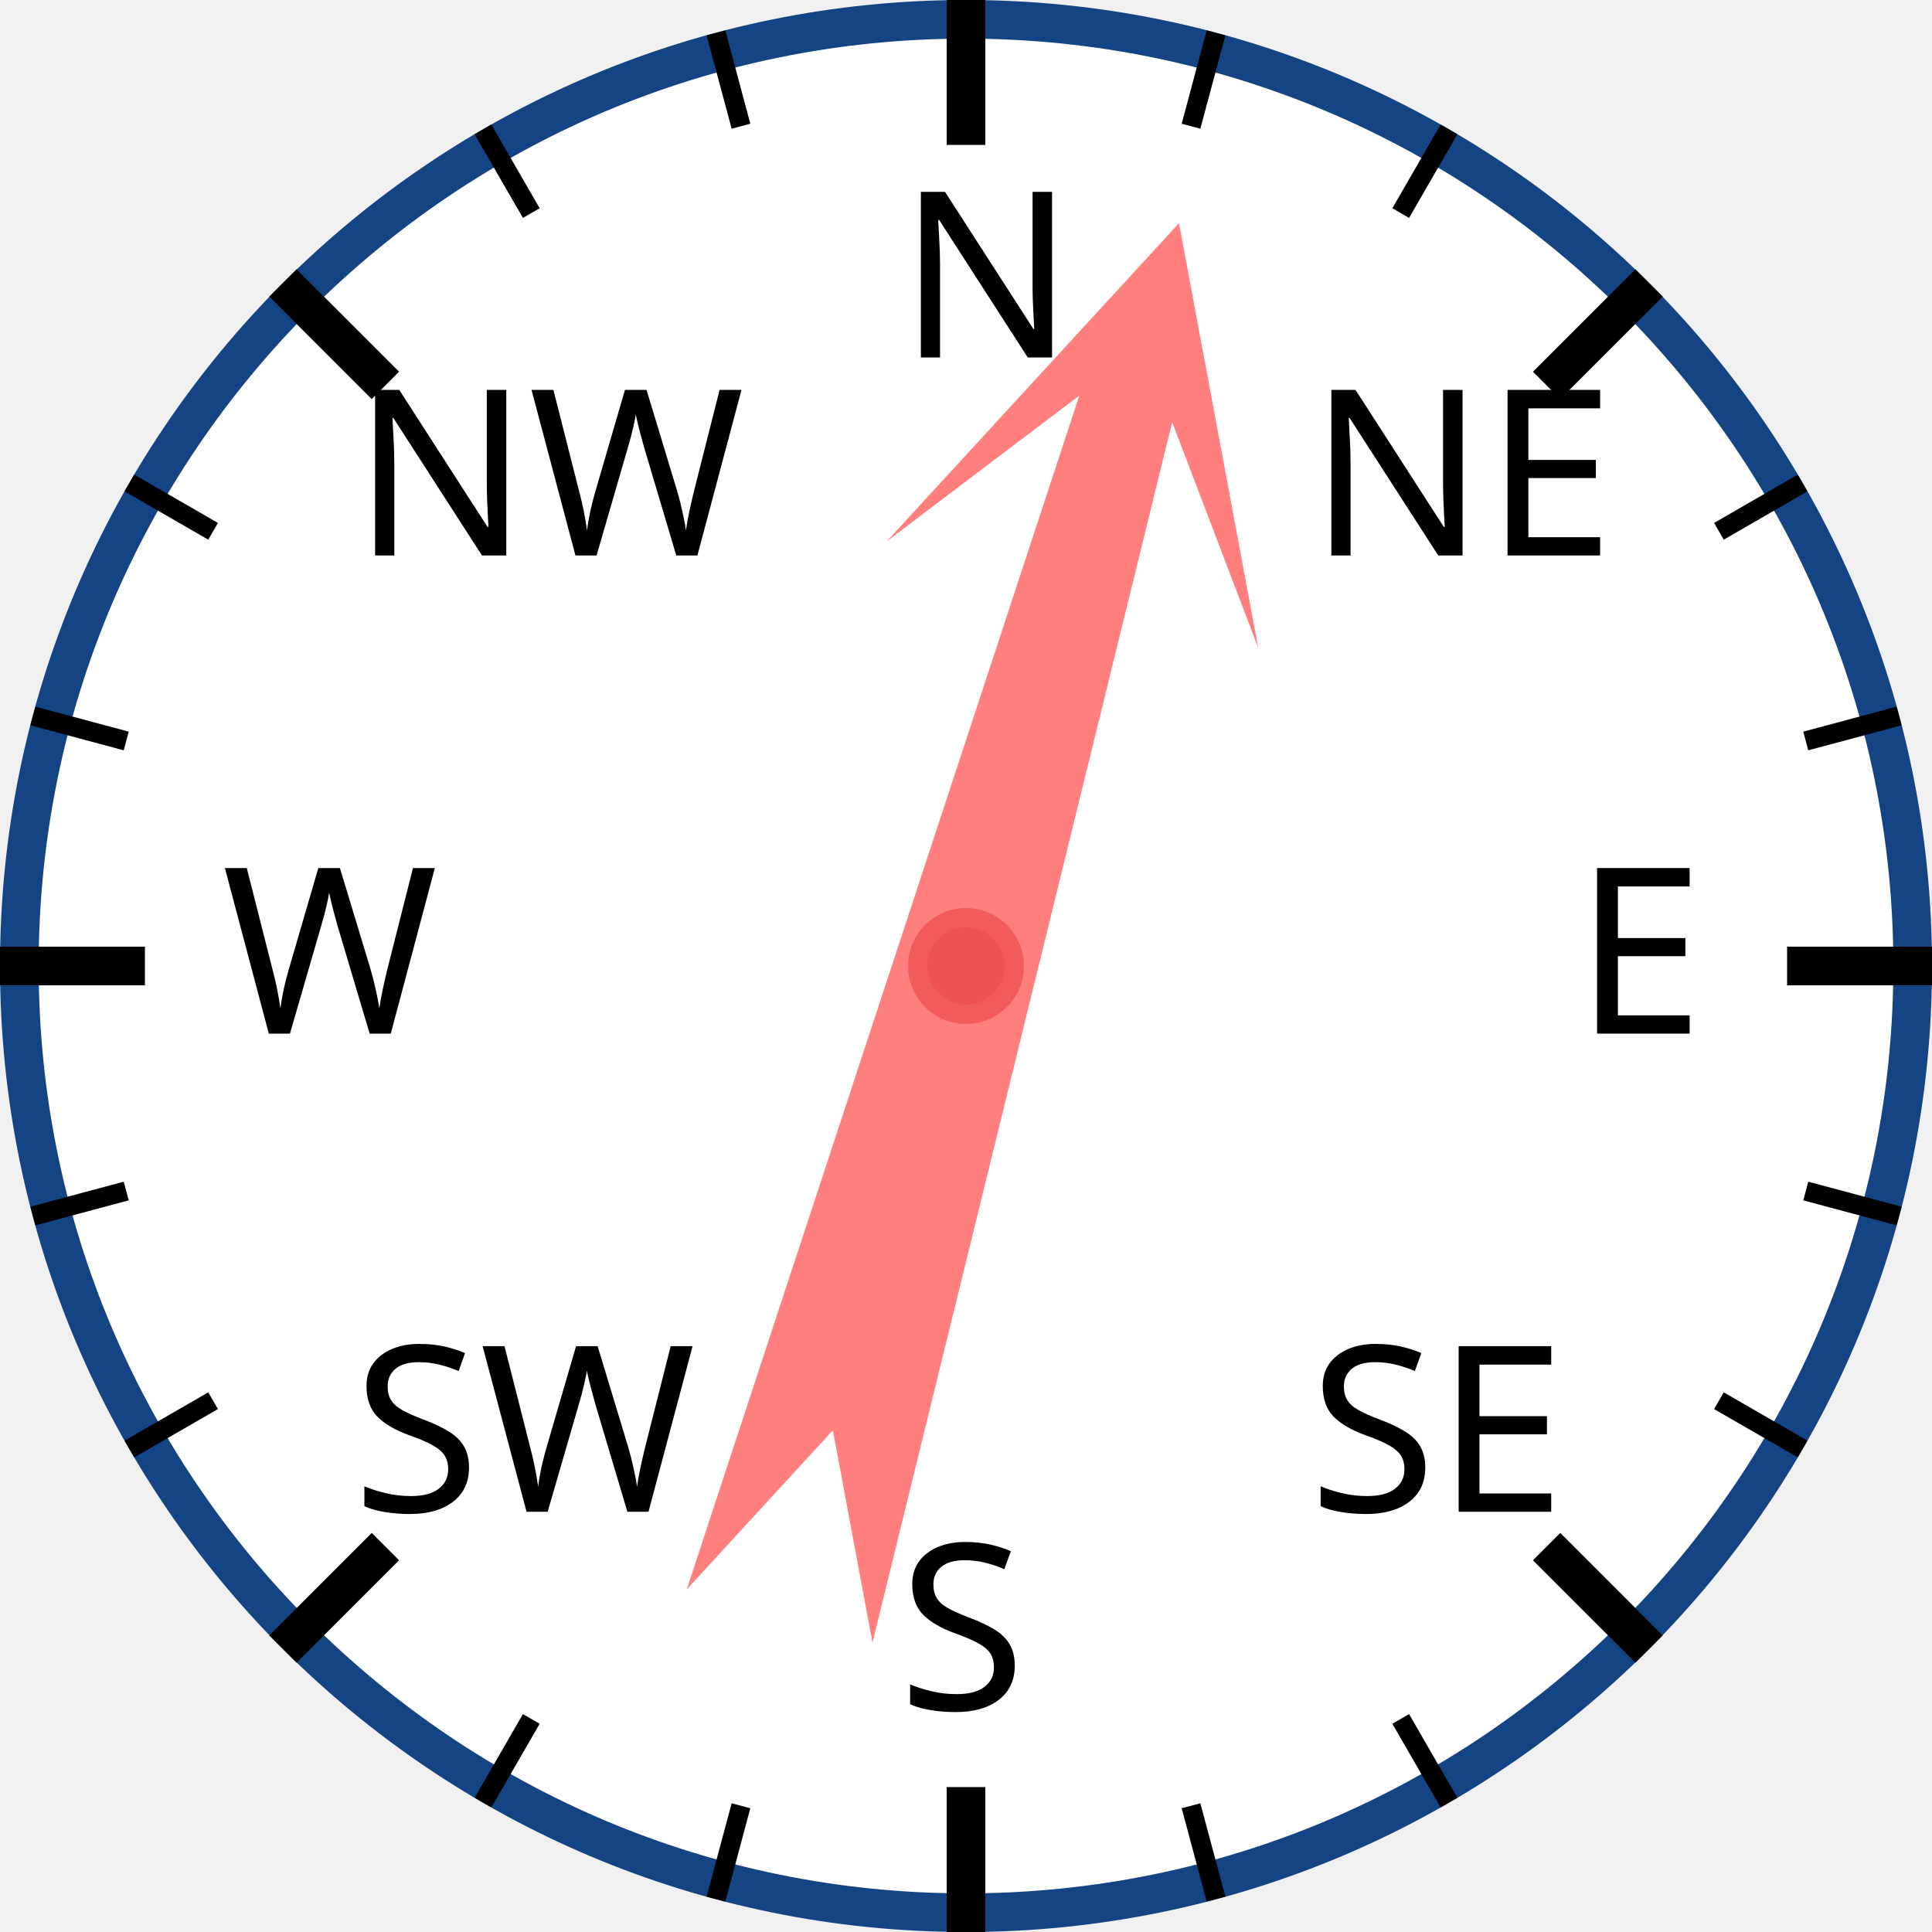
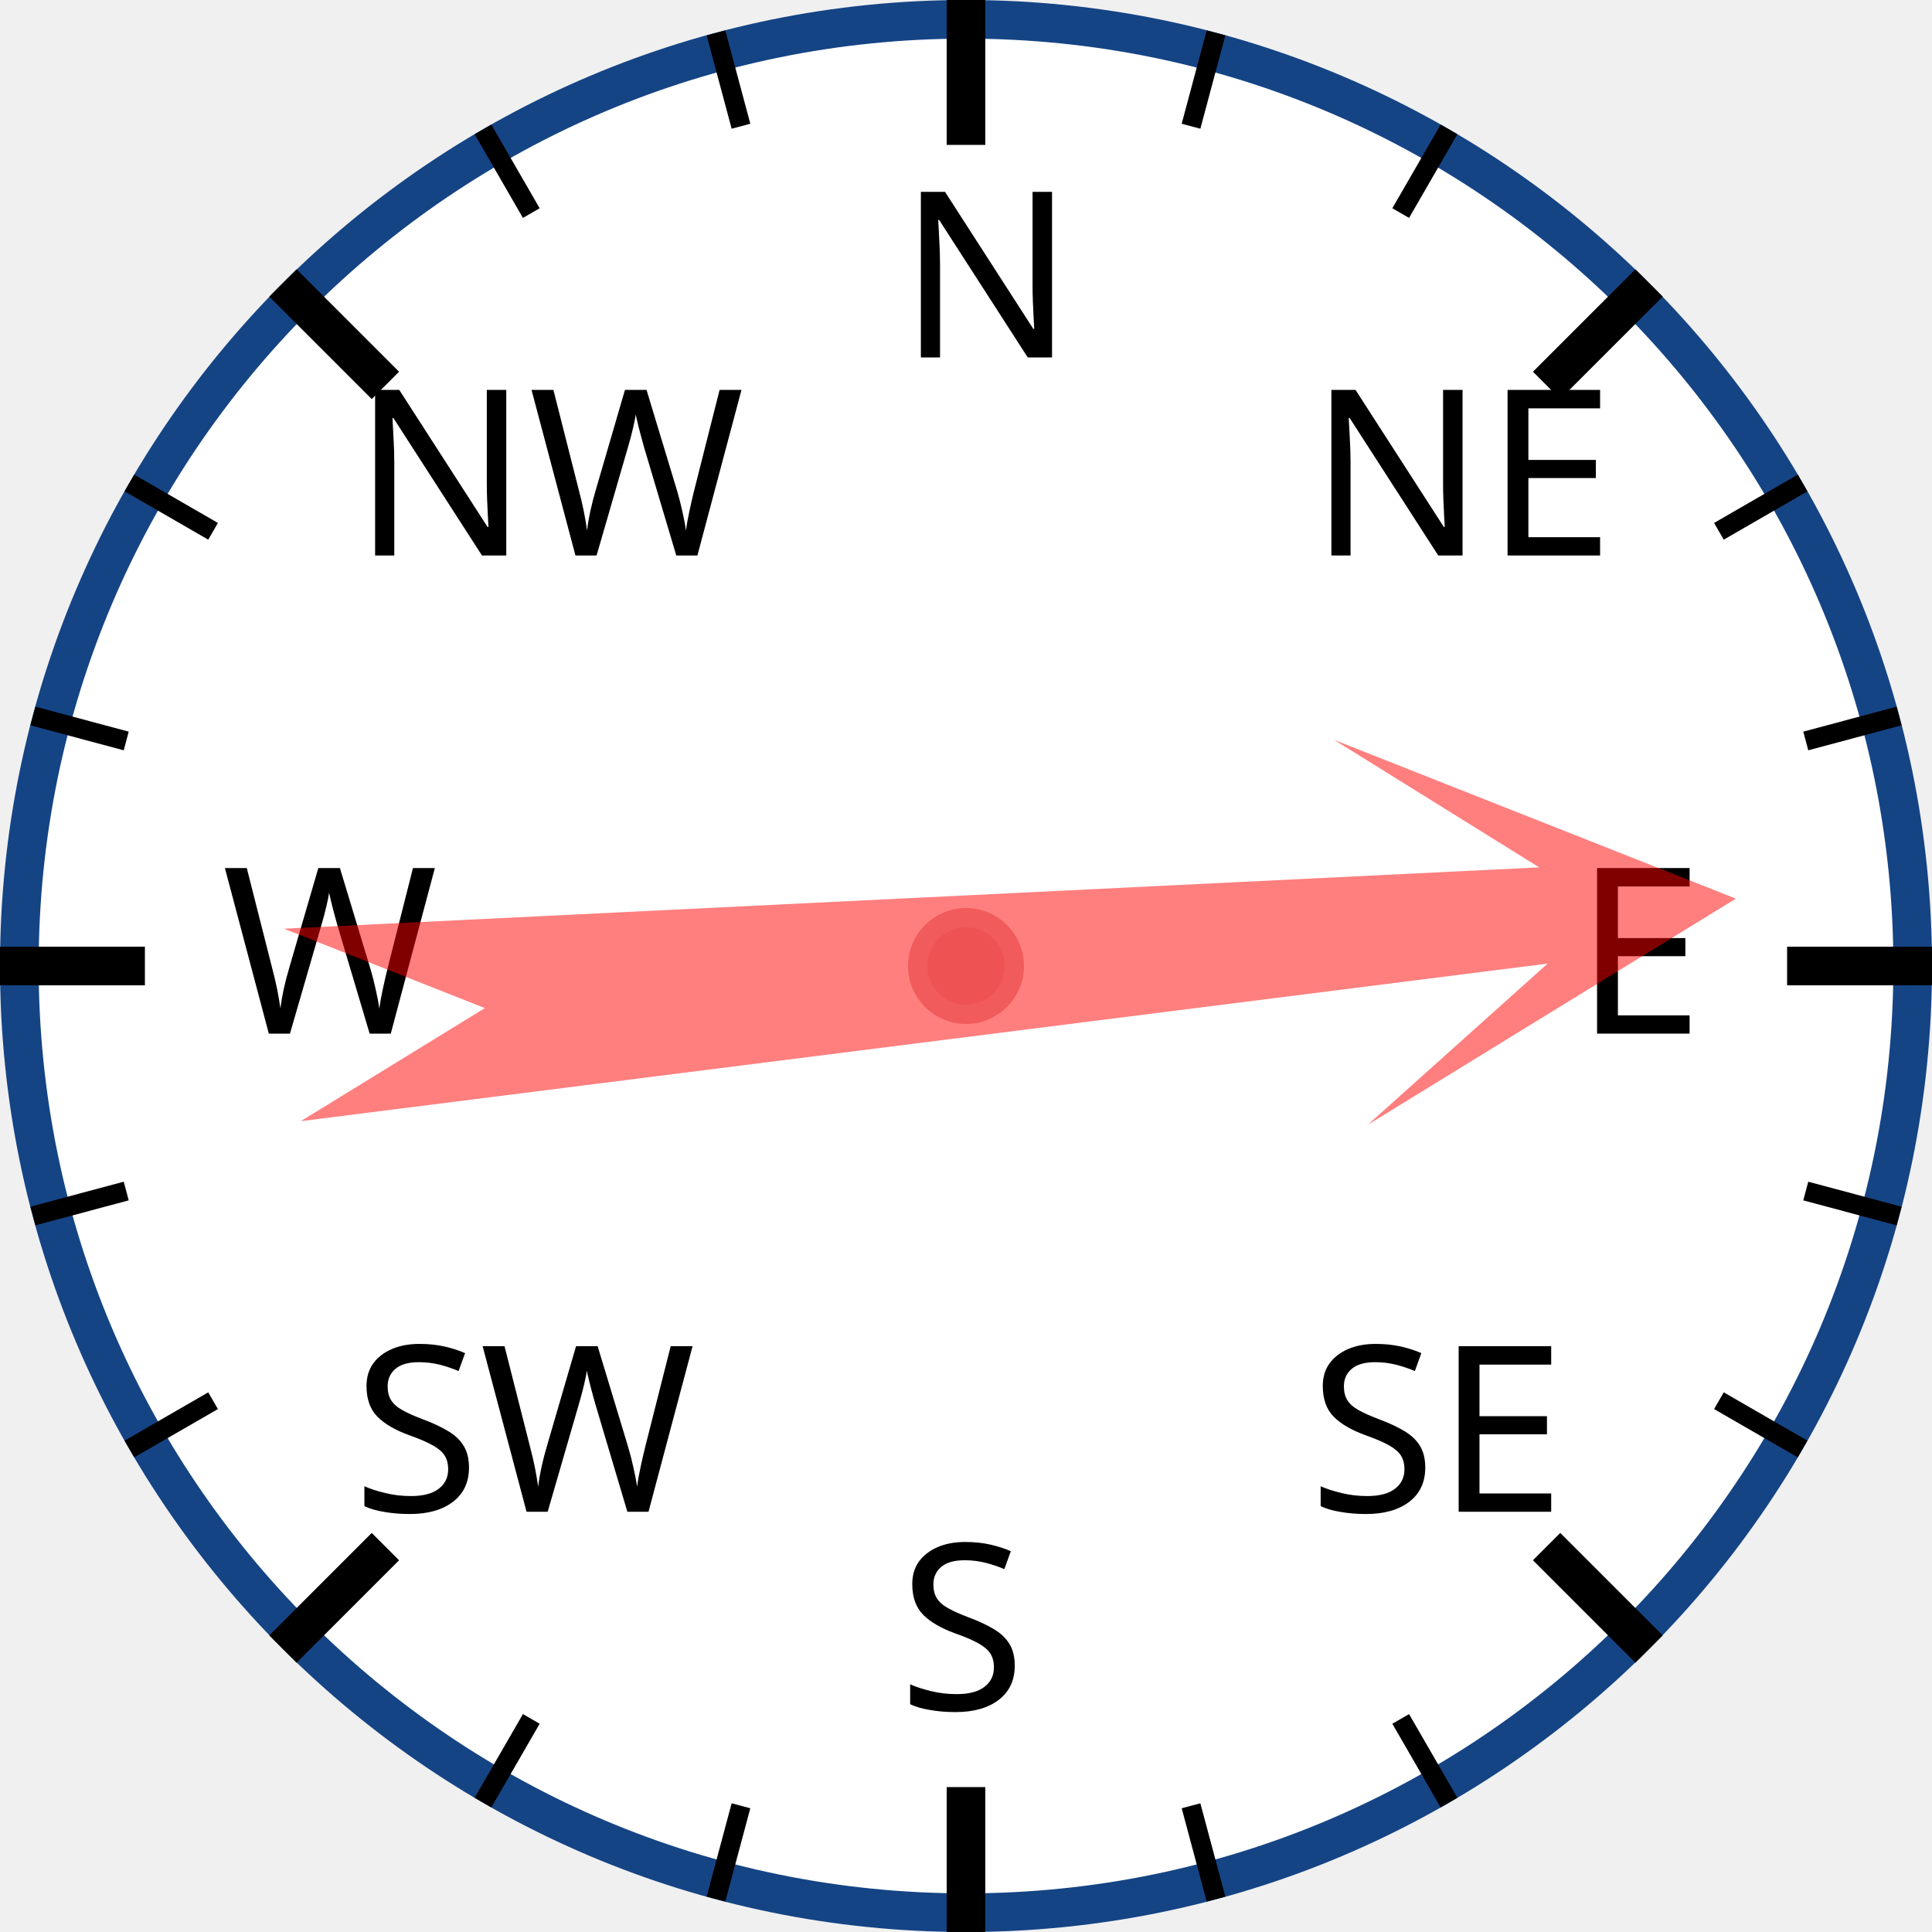
<svg xmlns="http://www.w3.org/2000/svg" width="120px" height="120px" viewBox="0 0 200 200">
  <circle cx="100" cy="100" r="98" style="fill: white; stroke: #154485; stroke-width: 4;" />
  <text x="93.0" y="37.0" style="font-family: sans-serif; font-size: 18pt;">N</text>
  <line x1="100.0" y1="0.0" x2="100.0" y2="15.0" style="stroke: black; stroke-width: 4;" />
  <line x1="74.118" y1="3.407" x2="76.706" y2="13.067" style="stroke: black; stroke-width: 2;" />
  <line x1="50" y1="13.397" x2="55" y2="22.058" style="stroke: black; stroke-width: 2;" />
  <text x="36.503" y="57.503" style="font-family: sans-serif; font-size: 18pt;">NW</text>
  <line x1="29.289" y1="29.289" x2="39.896" y2="39.896" style="stroke: black; stroke-width: 4;" />
  <line x1="13.397" y1="50" x2="22.058" y2="55" style="stroke: black; stroke-width: 2;" />
  <line x1="3.407" y1="74.118" x2="13.067" y2="76.706" style="stroke: black; stroke-width: 2;" />
  <text x="23.0" y="107.0" style="font-family: sans-serif; font-size: 18pt;">W</text>
  <line x1="0.0" y1="100.0" x2="15.0" y2="100.0" style="stroke: black; stroke-width: 4;" />
  <line x1="3.407" y1="125.882" x2="13.067" y2="123.294" style="stroke: black; stroke-width: 2;" />
  <line x1="13.397" y1="150" x2="22.058" y2="145" style="stroke: black; stroke-width: 2;" />
  <text x="36.503" y="156.497" style="font-family: sans-serif; font-size: 18pt;">SW</text>
  <line x1="29.289" y1="170.711" x2="39.896" y2="160.104" style="stroke: black; stroke-width: 4;" />
  <line x1="50" y1="186.603" x2="55" y2="177.942" style="stroke: black; stroke-width: 2;" />
  <line x1="74.118" y1="196.593" x2="76.706" y2="186.933" style="stroke: black; stroke-width: 2;" />
  <text x="93" y="177.0" style="font-family: sans-serif; font-size: 18pt;">S</text>
  <line x1="100" y1="200.0" x2="100" y2="185.0" style="stroke: black; stroke-width: 4;" />
  <line x1="125.882" y1="196.593" x2="123.294" y2="186.933" style="stroke: black; stroke-width: 2;" />
  <line x1="150.0" y1="186.603" x2="145.0" y2="177.942" style="stroke: black; stroke-width: 2;" />
  <text x="135.497" y="156.497" style="font-family: sans-serif; font-size: 18pt;">SE</text>
  <line x1="170.711" y1="170.711" x2="160.104" y2="160.104" style="stroke: black; stroke-width: 4;" />
  <line x1="186.603" y1="150" x2="177.942" y2="145" style="stroke: black; stroke-width: 2;" />
  <line x1="196.593" y1="125.882" x2="186.933" y2="123.294" style="stroke: black; stroke-width: 2;" />
  <text x="163.0" y="107" style="font-family: sans-serif; font-size: 18pt;">E</text>
  <line x1="200.0" y1="100" x2="185.0" y2="100" style="stroke: black; stroke-width: 4;" />
  <line x1="196.593" y1="74.118" x2="186.933" y2="76.706" style="stroke: black; stroke-width: 2;" />
  <line x1="186.603" y1="50" x2="177.942" y2="55" style="stroke: black; stroke-width: 2;" />
  <text x="135.497" y="57.503" style="font-family: sans-serif; font-size: 18pt;">NE</text>
  <line x1="170.711" y1="29.289" x2="160.104" y2="39.896" style="stroke: black; stroke-width: 4;" />
  <line x1="150" y1="13.397" x2="145" y2="22.058" style="stroke: black; stroke-width: 2;" />
  <line x1="125.882" y1="3.407" x2="123.294" y2="13.067" style="stroke: black; stroke-width: 2;" />
-   <polygon points="100 20 120 60 105 40 110 170 100 150 90 170 95 40 80 60" style="fill: red; fill-opacity: 0.5;" transform="rotate(16,100,100)" />
+   <polygon points="100 20 120 60 105 40 110 170 100 150 90 170 95 40 80 60" style="fill: red; fill-opacity: 0.5;" transform="rotate(85,100,100)" />
  <circle cx="100" cy="100" r="5" style="fill: #EE5252; stroke: #F25B5B; stroke-width: 2;" />
</svg>
